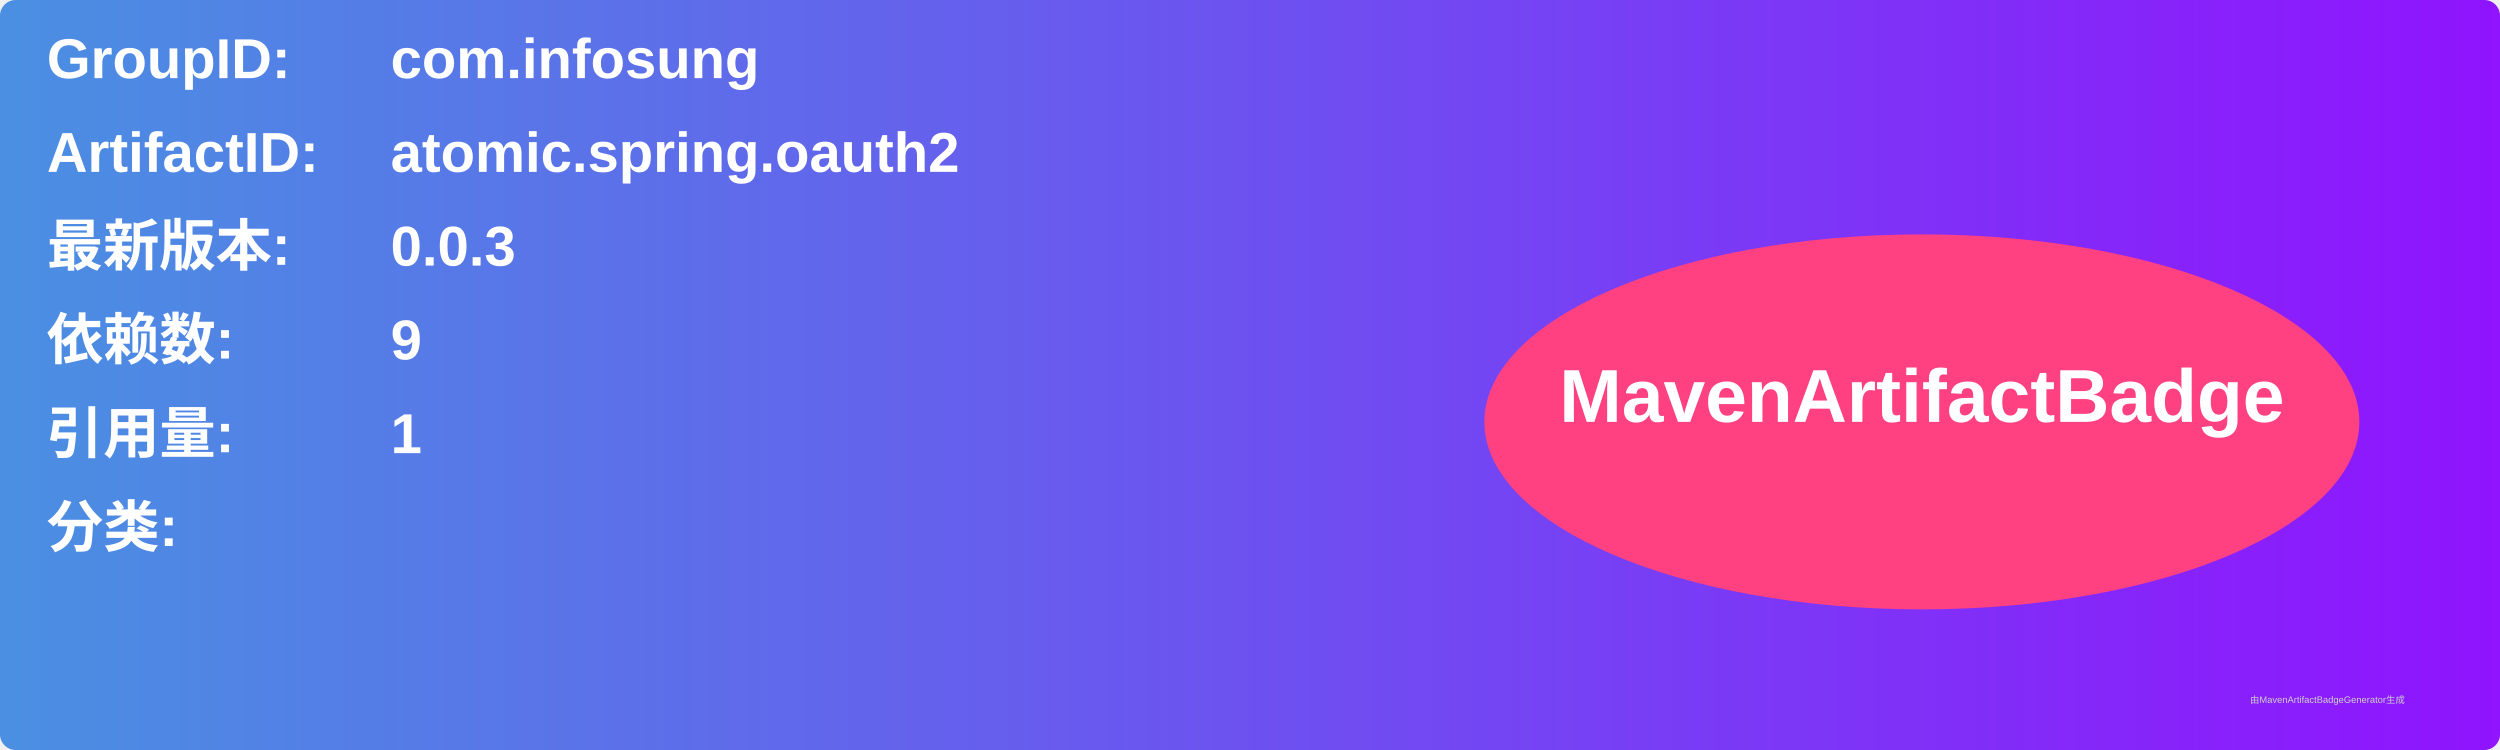
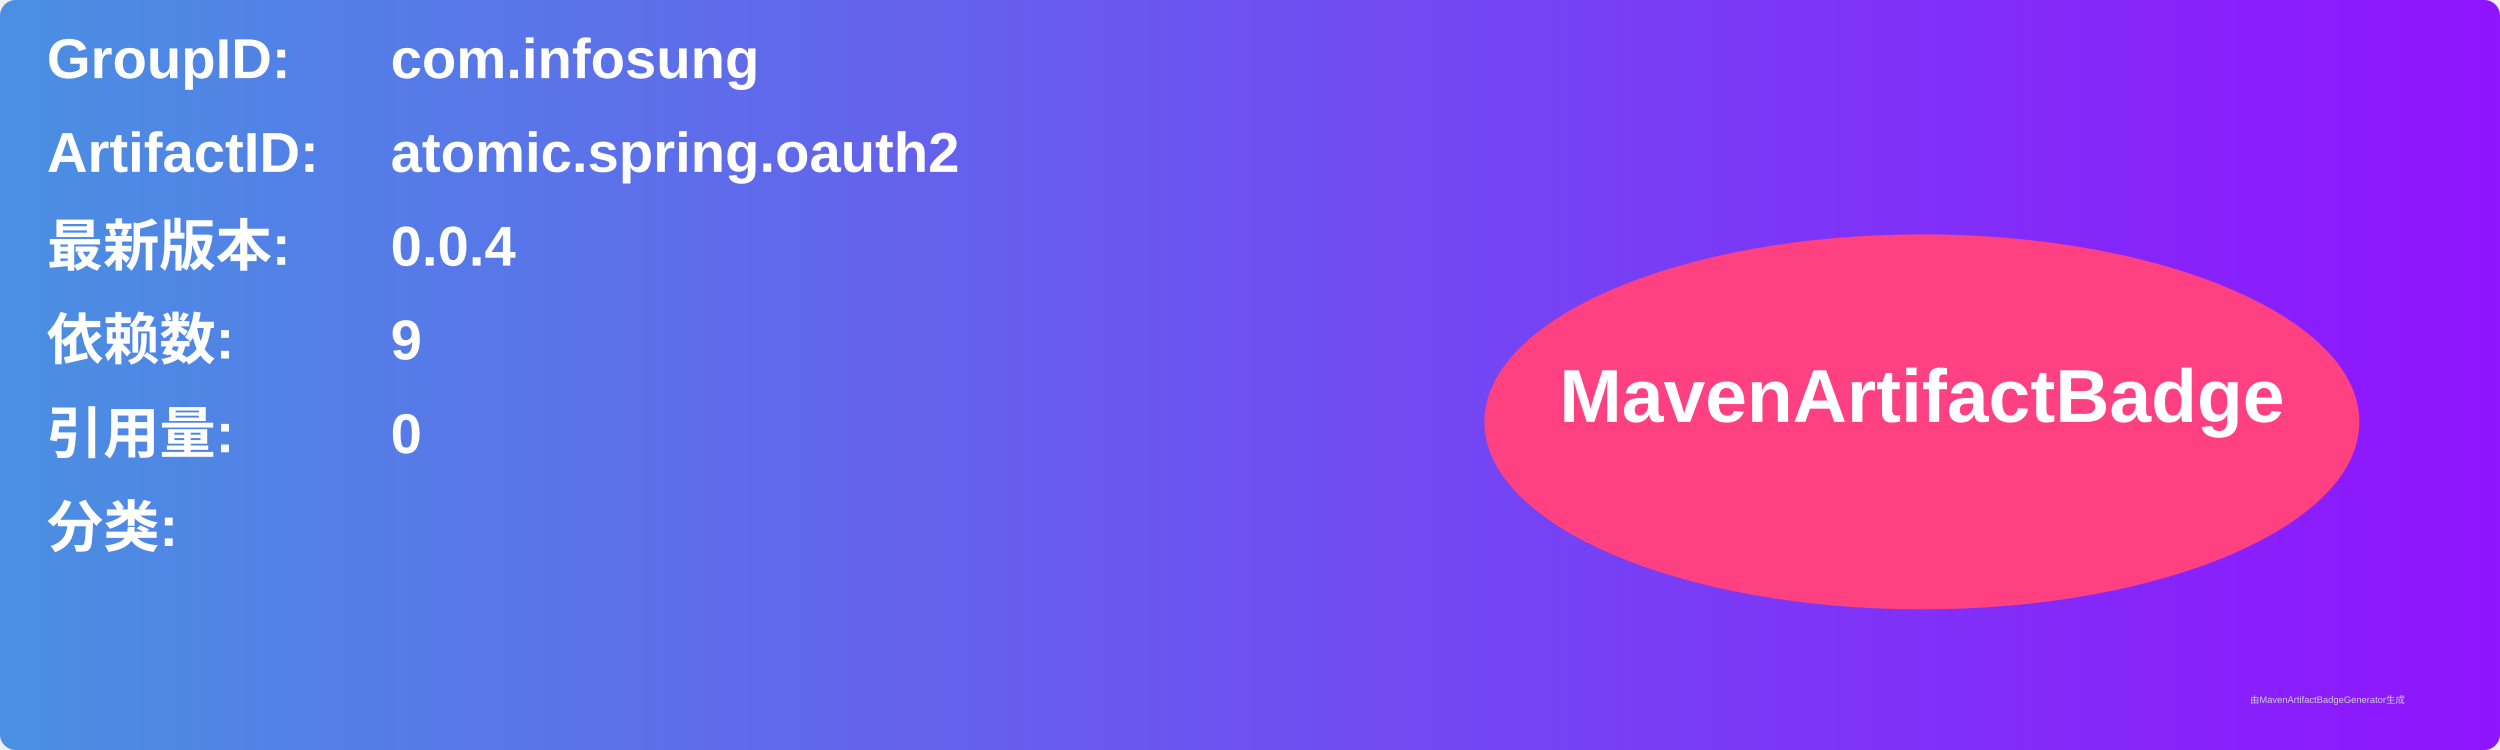
<svg xmlns="http://www.w3.org/2000/svg" width="800" height="240" viewBox="0 0 800 240">
  <linearGradient id="grad" x1="0%" y1="0%" x2="100%" y2="0%">
    <stop offset="0%" stop-color="#4a90e2" />
    <stop offset="100%" stop-color="#9013fe" />
  </linearGradient>
  <rect width="100%" height="100%" rx="5" ry="5" fill="url(#grad)" />
  <g transform="translate(15, 15)">
    <text x="0" y="10" font-family="Arial" font-size="18" fill="white" font-weight="bold" width="260">GroupID:</text>
    <text x="110" y="10" font-family="Arial" font-size="18" fill="white" font-weight="bold" width="460">com.infosung</text>
    <text x="0" y="40" font-family="Arial" font-size="18" fill="white" font-weight="bold" width="260">ArtifactID:</text>
    <text x="110" y="40" font-family="Arial" font-size="18" fill="white" font-weight="bold" width="460">atomic.spring.oauth2</text>
    <text x="0" y="70" font-family="Arial" font-size="18" fill="white" font-weight="bold">最新版本:</text>
    <text x="110" y="70" font-family="Arial" font-size="18" fill="white" font-weight="bold">
-       <tspan font-weight="bold">0.0.3</tspan>
+       <tspan font-weight="bold">0.0.4</tspan>
    </text>
    <text x="0" y="100" font-family="Arial" font-size="18" fill="white" font-weight="bold">依赖数: </text>
    <text x="110" y="100" font-family="Arial" font-size="18" fill="white">
      <tspan font-weight="bold">9</tspan>
    </text>
    <text x="0" y="130" font-family="Arial" font-size="18" fill="white" font-weight="bold">引用量: </text>
    <text x="110" y="130" font-family="Arial" font-size="18" fill="white">
-       <tspan font-weight="bold">1</tspan>
+       <tspan font-weight="bold">0</tspan>
    </text>
    <text x="0" y="160" font-family="Arial" font-size="18" fill="white" font-weight="bold">分类:</text>
    <text x="10" y="190" font-family="Arial" font-size="10" fill="white">
      <tspan font-weight="bold" />
    </text>
    <ellipse cx="600" cy="120" rx="140" ry="60" fill="#ff4081" />
    <text x="600" y="120" text-anchor="middle" font-family="Arial" font-size="24" fill="white" font-weight="bold">MavenArtifactBadge</text>
  </g>
  <text x="720" y="225" font-family="Arial" font-size="3" fill="#d0d0d0">由MavenArtifactBadgeGenerator生成</text>
</svg>
